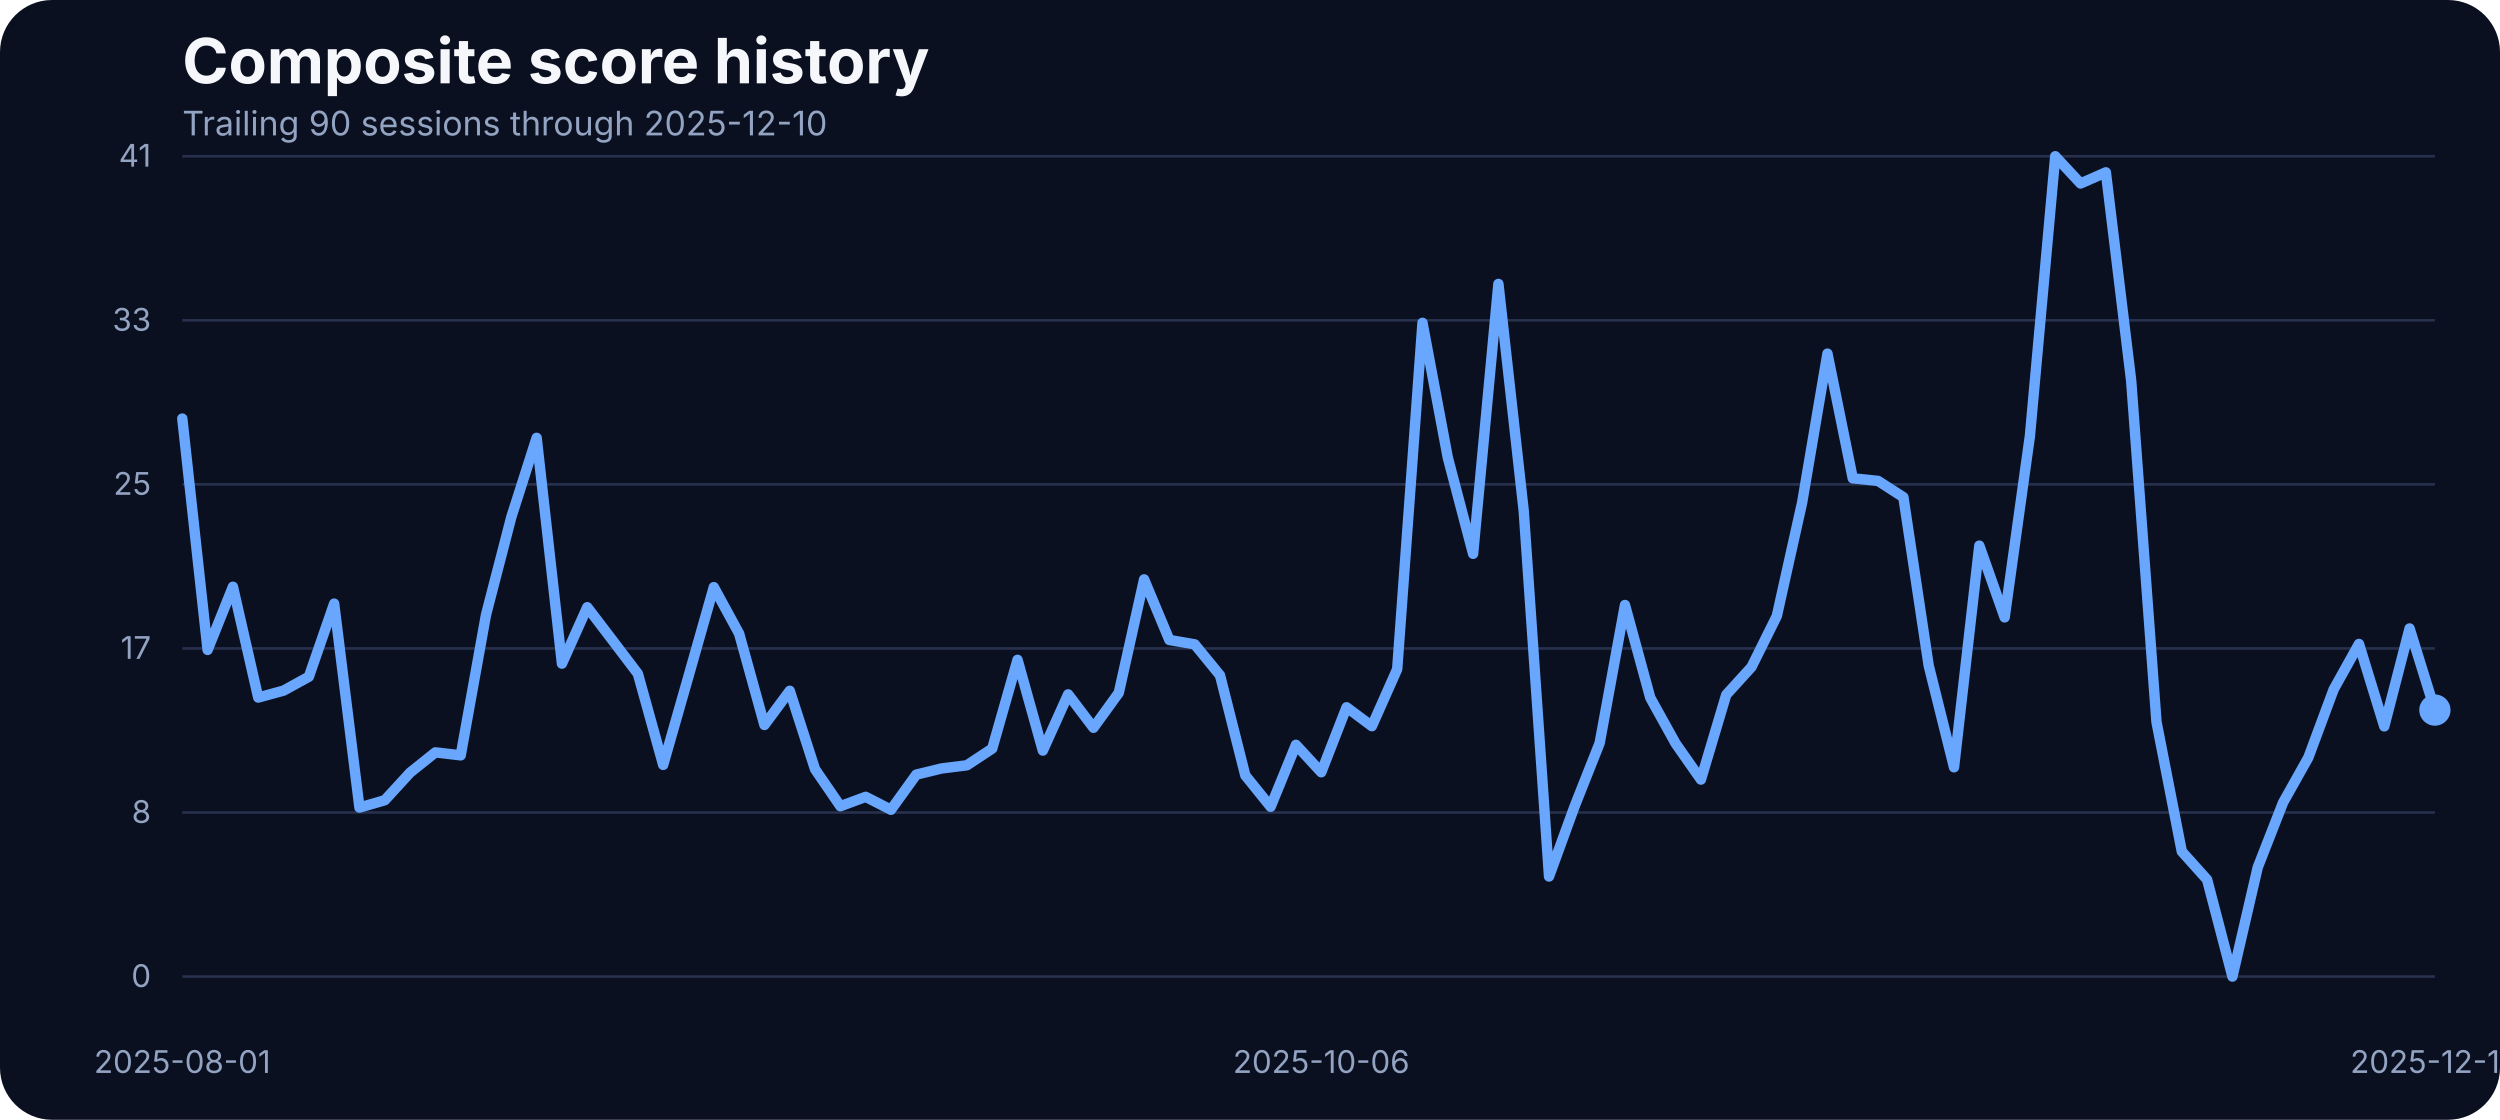
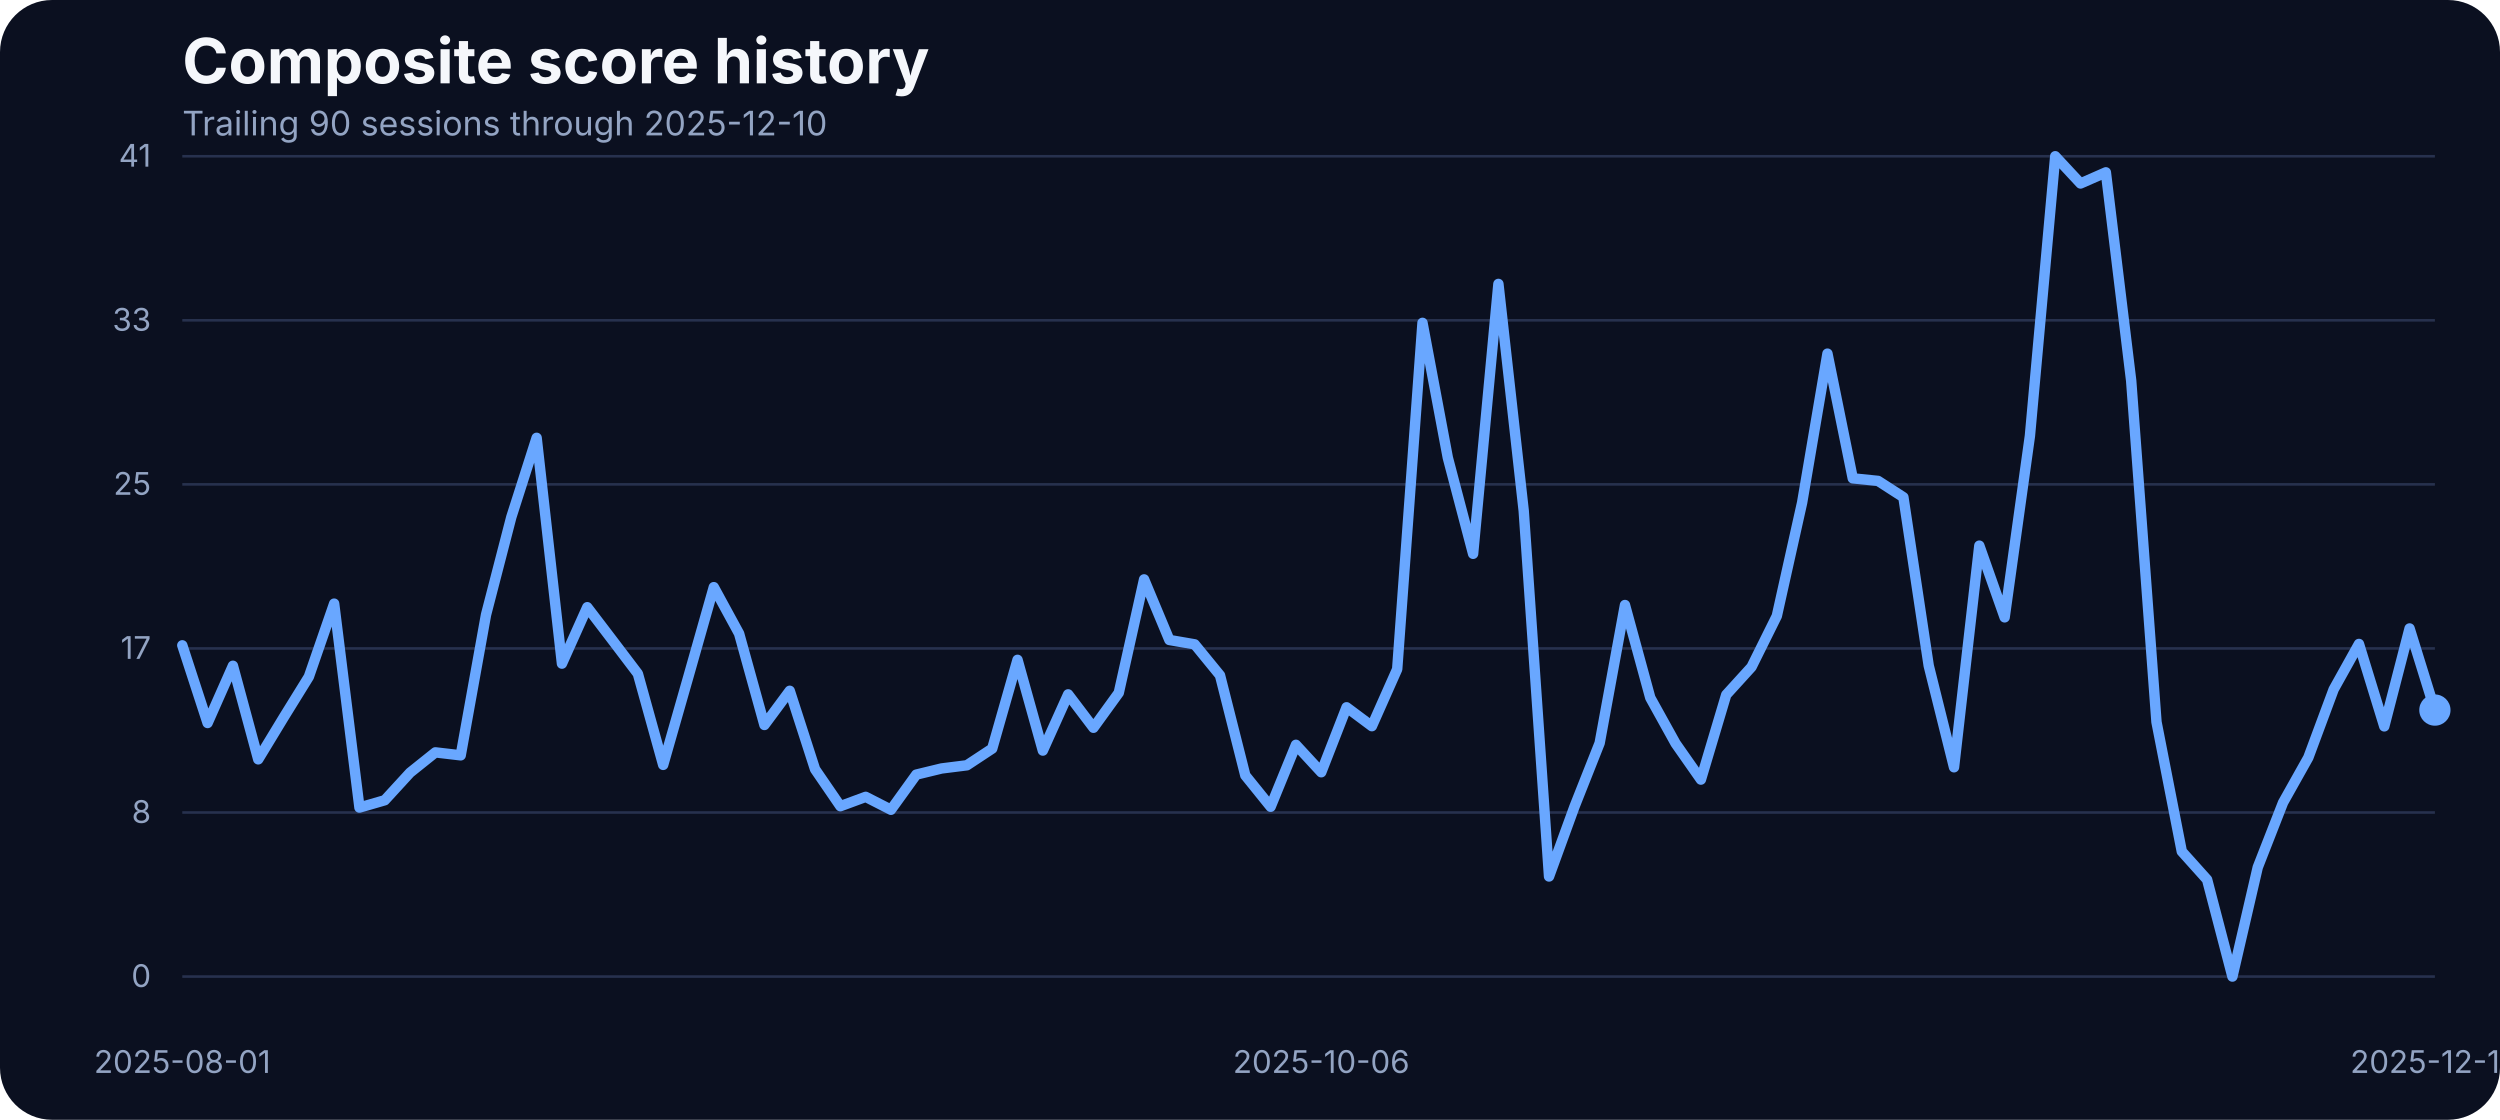
<svg xmlns="http://www.w3.org/2000/svg" width="960" height="430" viewBox="0 0 960 430" role="img" aria-label="Composite score history">
  <rect width="100%" height="100%" fill="#0b1020" rx="20" />
  <text x="70" y="32" fill="#f5f7fb" font-family="Inter, Arial, sans-serif" font-size="24" font-weight="700">Composite score history</text>
  <text x="70" y="52" fill="#93a4c3" font-family="Inter, Arial, sans-serif" font-size="13">Trailing 90 sessions through 2025-12-10</text>
  <line x1="70" x2="935" y1="375.00" y2="375.00" stroke="#27314e" stroke-width="1" />
  <text x="58" y="379.00" text-anchor="end" fill="#93a4c3" font-family="Inter, Arial, sans-serif" font-size="12">0</text>
  <line x1="70" x2="935" y1="312.00" y2="312.00" stroke="#27314e" stroke-width="1" />
  <text x="58" y="316.00" text-anchor="end" fill="#93a4c3" font-family="Inter, Arial, sans-serif" font-size="12">8</text>
  <line x1="70" x2="935" y1="249.00" y2="249.00" stroke="#27314e" stroke-width="1" />
  <text x="58" y="253.00" text-anchor="end" fill="#93a4c3" font-family="Inter, Arial, sans-serif" font-size="12">17</text>
  <line x1="70" x2="935" y1="186.00" y2="186.00" stroke="#27314e" stroke-width="1" />
  <text x="58" y="190.00" text-anchor="end" fill="#93a4c3" font-family="Inter, Arial, sans-serif" font-size="12">25</text>
  <line x1="70" x2="935" y1="123.00" y2="123.00" stroke="#27314e" stroke-width="1" />
  <text x="58" y="127.00" text-anchor="end" fill="#93a4c3" font-family="Inter, Arial, sans-serif" font-size="12">33</text>
  <line x1="70" x2="935" y1="60.00" y2="60.00" stroke="#27314e" stroke-width="1" />
  <text x="58" y="64.00" text-anchor="end" fill="#93a4c3" font-family="Inter, Arial, sans-serif" font-size="12">41</text>
  <text x="70.00" y="412" text-anchor="middle" fill="#93a4c3" font-family="Inter, Arial, sans-serif" font-size="12">2025-08-01</text>
  <text x="507.36" y="412" text-anchor="middle" fill="#93a4c3" font-family="Inter, Arial, sans-serif" font-size="12">2025-10-06</text>
  <text x="935.00" y="412" text-anchor="middle" fill="#93a4c3" font-family="Inter, Arial, sans-serif" font-size="12">2025-12-10</text>
-   <path d="M 70.00 160.73 L 79.72 249.56 L 89.44 225.32 L 99.16 267.86 L 108.88 265.20 L 118.60 259.86 L 128.31 231.80 L 138.03 310.11 L 147.75 307.29 L 157.47 296.69 L 167.19 288.91 L 176.91 290.05 L 186.63 236.07 L 196.35 198.55 L 206.07 168.13 L 215.79 254.83 L 225.51 233.17 L 235.22 245.90 L 244.94 258.71 L 254.66 293.71 L 264.38 259.71 L 274.10 225.47 L 283.82 243.31 L 293.54 278.39 L 303.26 265.27 L 312.98 295.39 L 322.70 309.58 L 332.42 305.99 L 342.13 310.95 L 351.85 297.45 L 361.57 295.09 L 371.29 293.87 L 381.01 287.46 L 390.73 253.38 L 400.45 288.22 L 410.17 266.64 L 419.89 279.46 L 429.61 266.03 L 439.33 222.49 L 449.04 245.75 L 458.76 247.43 L 468.48 259.32 L 478.20 297.76 L 487.92 309.80 L 497.64 286.01 L 507.36 296.54 L 517.08 271.60 L 526.80 278.85 L 536.52 256.96 L 546.24 123.98 L 555.96 175.75 L 565.67 212.66 L 575.39 109.03 L 585.11 196.19 L 594.83 336.57 L 604.55 309.88 L 614.27 285.33 L 623.99 232.33 L 633.71 267.94 L 643.43 285.48 L 653.15 299.36 L 662.87 266.80 L 672.58 256.12 L 682.30 236.53 L 692.02 192.98 L 701.74 135.80 L 711.46 183.68 L 721.18 184.67 L 730.90 190.93 L 740.62 255.59 L 750.34 294.63 L 760.06 209.53 L 769.78 237.06 L 779.49 167.36 L 789.21 60.00 L 798.93 70.45 L 808.65 66.18 L 818.37 146.17 L 828.09 277.24 L 837.81 326.96 L 847.53 337.79 L 857.25 375.00 L 866.97 333.06 L 876.69 308.20 L 886.40 290.89 L 896.12 264.74 L 905.84 247.28 L 915.56 278.92 L 925.28 241.33 L 935.00 272.67" fill="none" stroke="#69a7ff" stroke-width="4" stroke-linecap="round" stroke-linejoin="round" />
+   <path d="M 70.00 247.81 L 79.72 277.63 L 89.44 255.66 L 99.16 291.58 L 108.88 275.57 L 118.60 259.86 L 128.31 231.80 L 138.03 310.11 L 147.75 307.29 L 157.47 296.69 L 167.19 288.91 L 176.91 290.05 L 186.63 236.07 L 196.35 198.55 L 206.07 168.13 L 215.79 254.83 L 225.51 233.17 L 235.22 245.90 L 244.94 258.71 L 254.66 293.71 L 264.38 259.71 L 274.10 225.47 L 283.82 243.31 L 293.54 278.39 L 303.26 265.27 L 312.98 295.39 L 322.70 309.58 L 332.42 305.99 L 342.13 310.95 L 351.85 297.45 L 361.57 295.09 L 371.29 293.87 L 381.01 287.46 L 390.73 253.38 L 400.45 288.22 L 410.17 266.64 L 419.89 279.46 L 429.61 266.03 L 439.33 222.49 L 449.04 245.75 L 458.76 247.43 L 468.48 259.32 L 478.20 297.76 L 487.92 309.80 L 497.64 286.01 L 507.36 296.54 L 517.08 271.60 L 526.80 278.85 L 536.52 256.96 L 546.24 123.98 L 555.96 175.75 L 565.67 212.66 L 575.39 109.03 L 585.11 196.19 L 594.83 336.57 L 604.55 309.88 L 614.27 285.33 L 623.99 232.33 L 633.71 267.94 L 643.43 285.48 L 653.15 299.36 L 662.87 266.80 L 672.58 256.12 L 682.30 236.53 L 692.02 192.98 L 701.74 135.80 L 711.46 183.68 L 721.18 184.67 L 730.90 190.93 L 740.62 255.59 L 750.34 294.63 L 760.06 209.53 L 769.78 237.06 L 779.49 167.36 L 789.21 60.00 L 798.93 70.45 L 808.65 66.18 L 818.37 146.17 L 828.09 277.24 L 837.81 326.96 L 847.53 337.79 L 857.25 375.00 L 866.97 333.06 L 876.69 308.20 L 886.40 290.89 L 896.12 264.74 L 905.84 247.28 L 915.56 278.92 L 925.28 241.33 L 935.00 272.67" fill="none" stroke="#69a7ff" stroke-width="4" stroke-linecap="round" stroke-linejoin="round" />
  <circle cx="935.00" cy="272.67" r="6" fill="#69a7ff" />
</svg>
